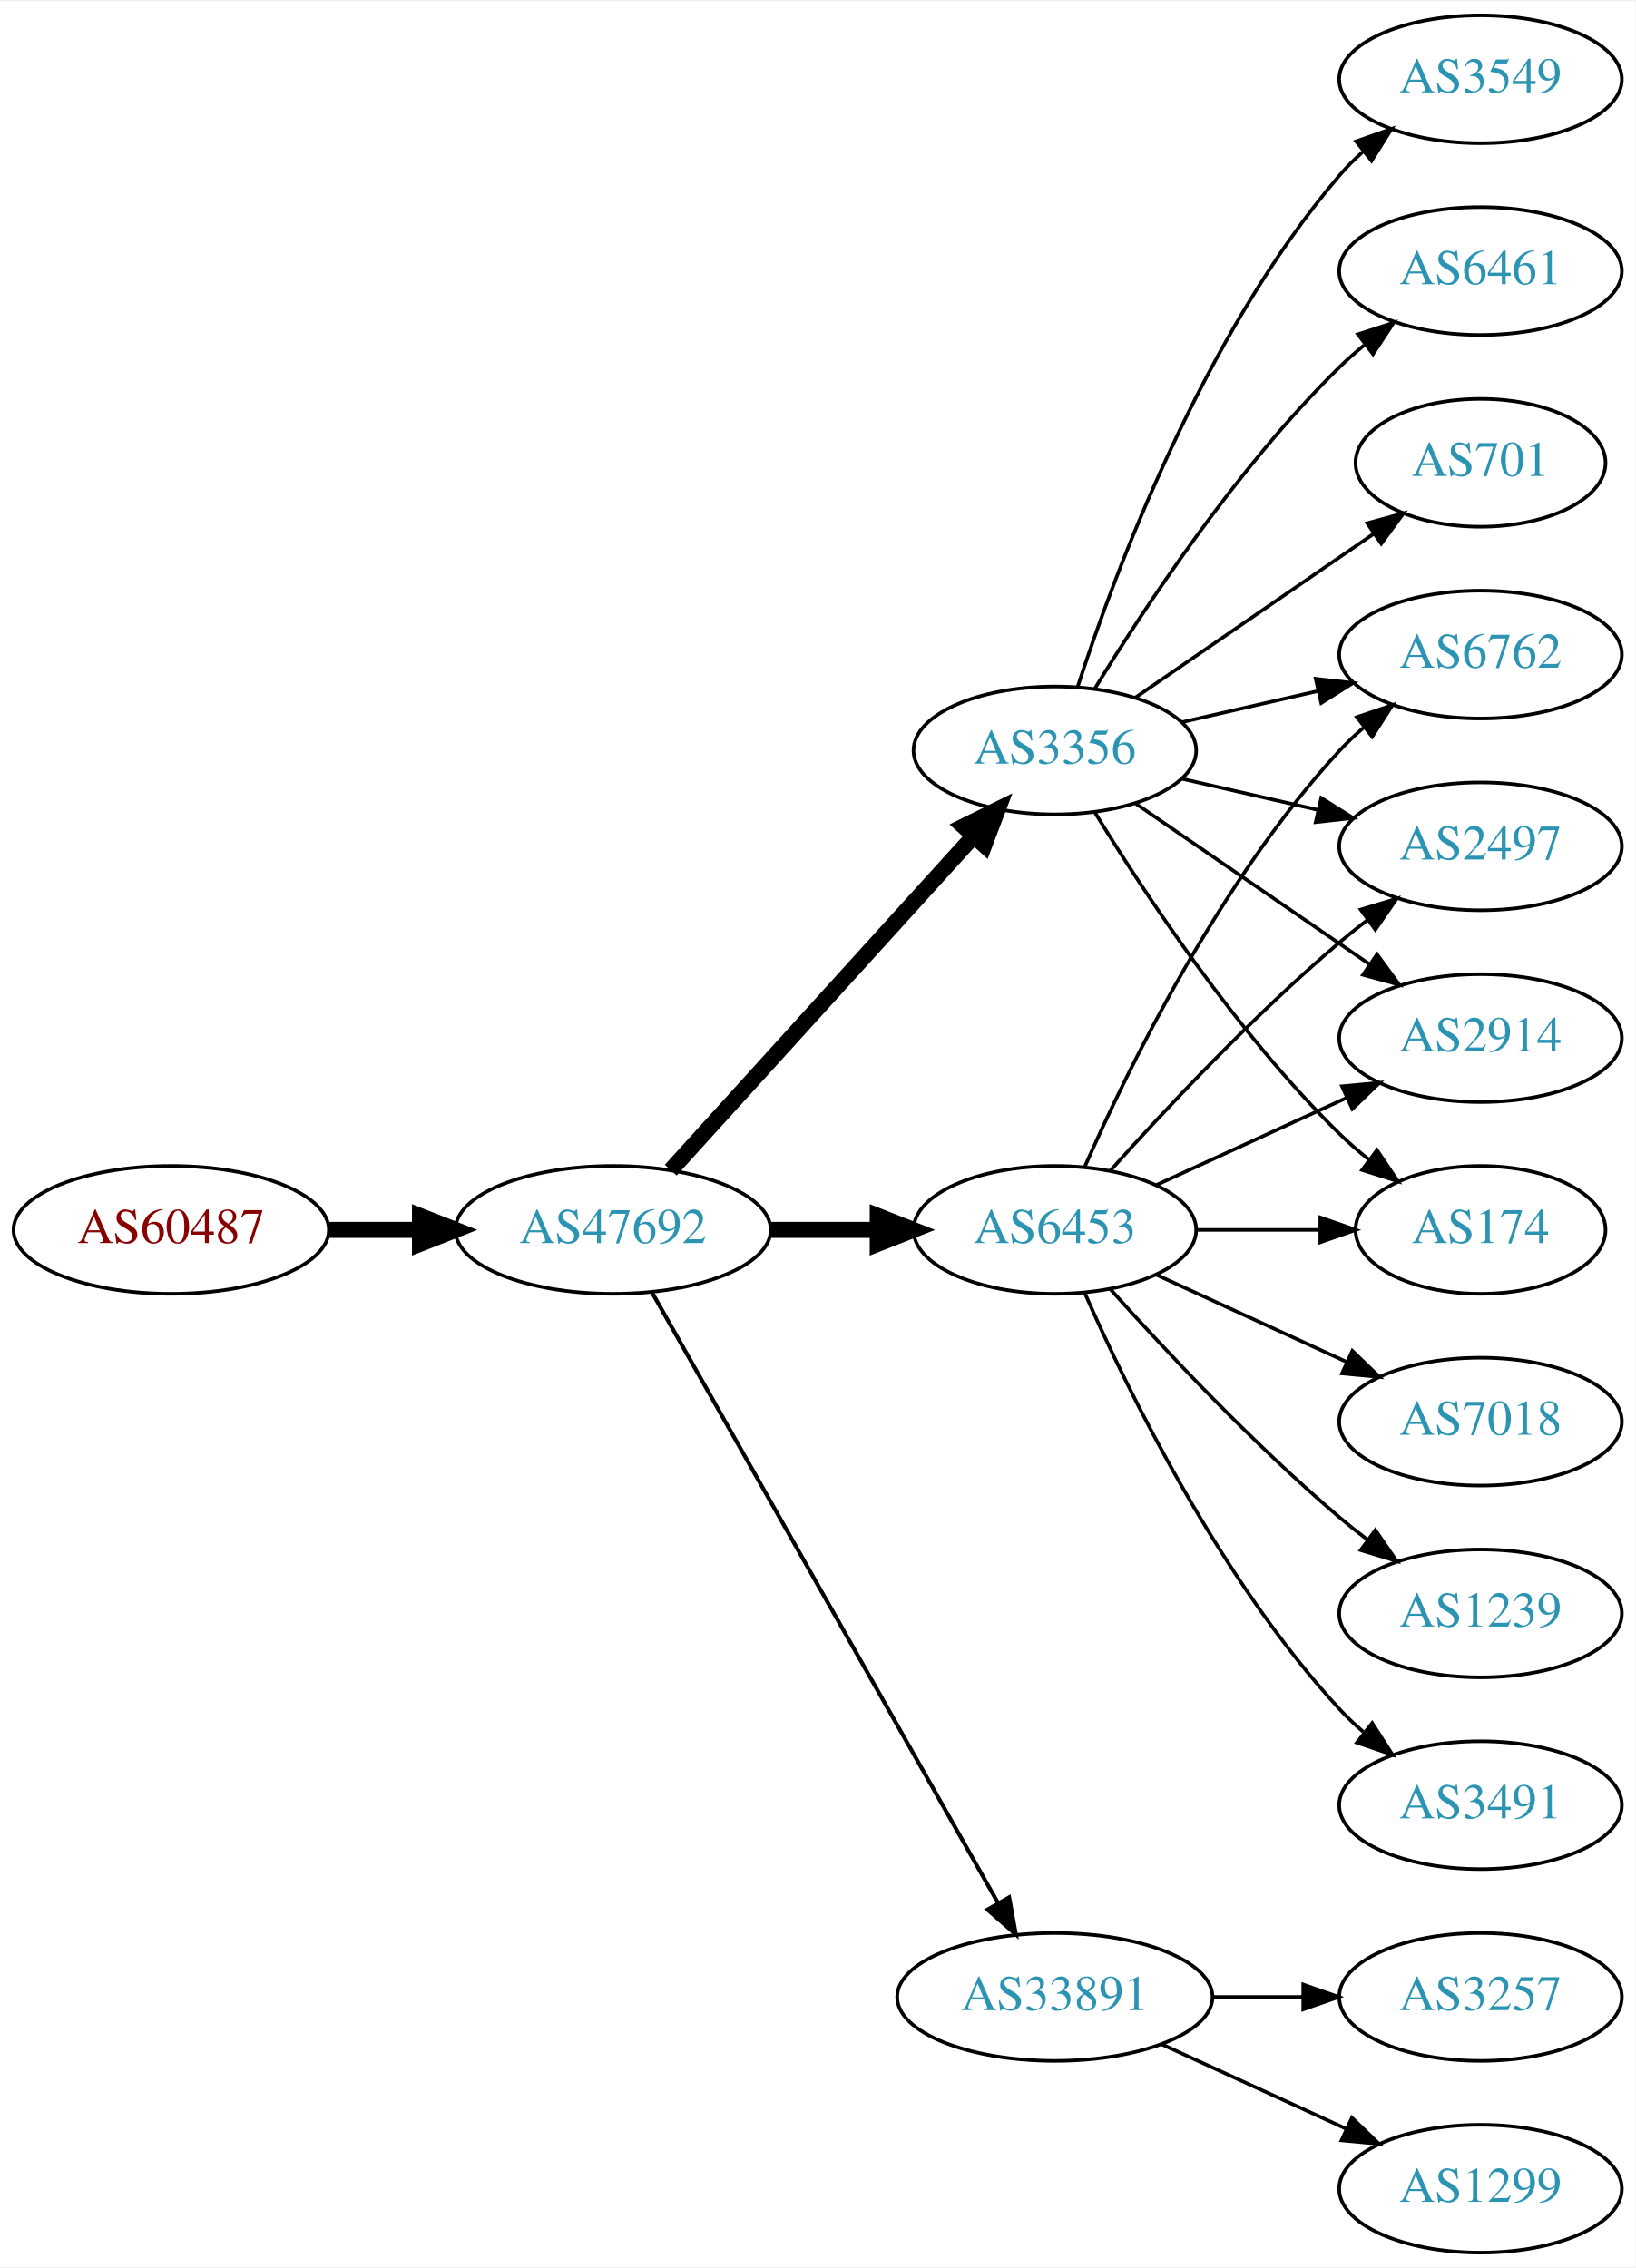
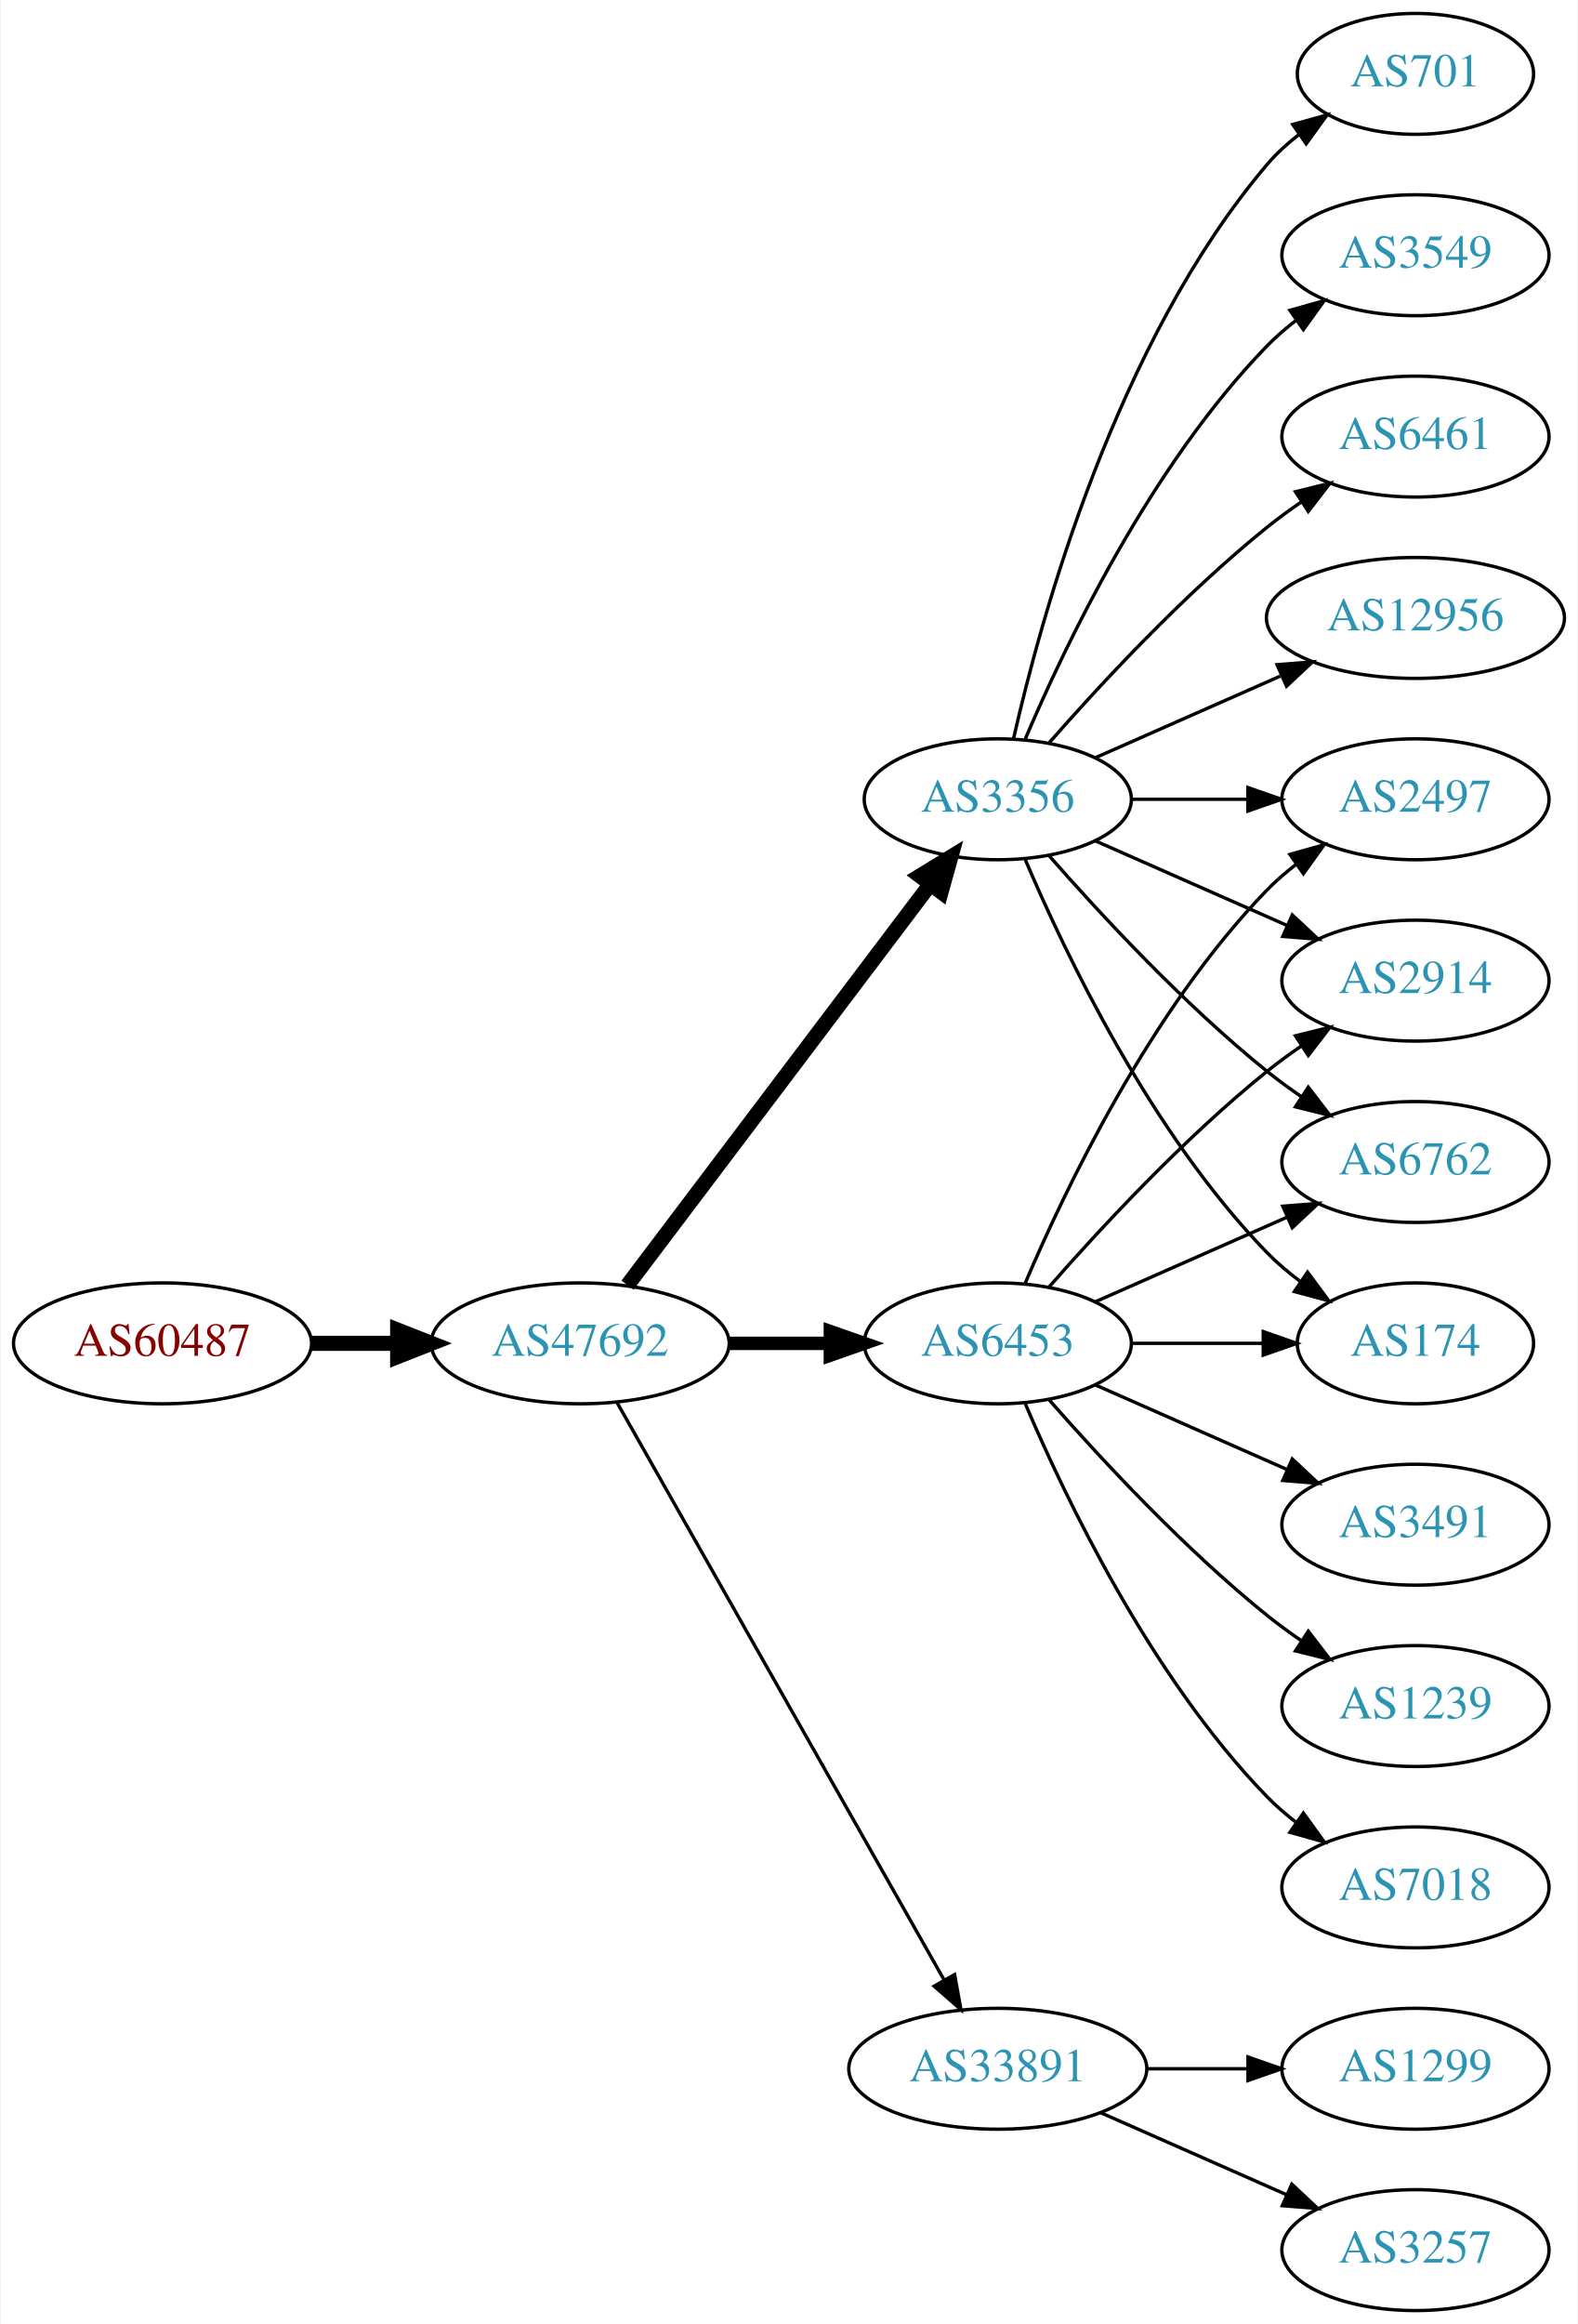
- <svg xmlns="http://www.w3.org/2000/svg" xmlns:xlink="http://www.w3.org/1999/xlink" width="460pt" height="638pt" viewBox="0.00 0.00 460.47 638.00">
-   <g id="graph0" class="graph" transform="scale(1 1) rotate(0) translate(4 634)">
-     <polygon fill="white" stroke="none" points="-4,4 -4,-634 456.469,-634 456.469,4 -4,4" />
+ <svg xmlns="http://www.w3.org/2000/svg" xmlns:xlink="http://www.w3.org/1999/xlink" width="470pt" height="692pt" viewBox="0.00 0.00 469.57 692.00">
+   <g id="graph0" class="graph" transform="scale(1 1) rotate(0) translate(4 688)">
+     <polygon fill="white" stroke="none" points="-4,4 -4,-688 465.569,-688 465.569,4 -4,4" />
    <g id="node1" class="node">
      <g id="a_node1">
        <a xlink:href="/asn/60487" xlink:title="AS60487 ~ Camyno GmbH [AT]">
          <ellipse fill="#ffffff" stroke="black" cx="44.196" cy="-288" rx="44.393" ry="18" />
          <text text-anchor="middle" x="44.196" y="-284.3" font-family="Times,serif" font-size="14.00" fill="#880000">AS60487</text>
        </a>
      </g>
    </g>
    <g id="node2" class="node">
      <g id="a_node2">
        <a xlink:href="/asn/47692" xlink:title="AS47692 ~ Nessus GmbH [AT]">
          <ellipse fill="#ffffff" stroke="black" cx="168.588" cy="-288" rx="44.393" ry="18" />
          <text text-anchor="middle" x="168.588" y="-284.3" font-family="Times,serif" font-size="14.00" fill="#2c94b3">AS47692</text>
        </a>
      </g>
    </g>
    <g id="edge1" class="edge">
      <path fill="none" stroke="black" stroke-width="4.5" d="M88.692,-288C96.898,-288 105.569,-288 114.041,-288" />
      <polygon fill="black" stroke="black" stroke-width="4.5" points="114.233,-291.938 124.233,-288 114.233,-284.063 114.233,-291.938" />
    </g>
    <g id="node3" class="node">
      <g id="a_node3">
        <a xlink:href="/asn/6453" xlink:title="AS6453 ~ TATA COMMUNICATIONS (AMERICA) INC [US]">
          <ellipse fill="#ffffff" stroke="black" cx="292.98" cy="-288" rx="39.794" ry="18" />
          <text text-anchor="middle" x="292.98" y="-284.3" font-family="Times,serif" font-size="14.00" fill="#2c94b3">AS6453</text>
        </a>
      </g>
    </g>
    <g id="edge2" class="edge">
-       <path fill="none" stroke="black" stroke-width="4.5" d="M213.084,-288C222.773,-288 233.11,-288 243.002,-288" />
-       <polygon fill="black" stroke="black" stroke-width="4.5" points="243.105,-291.938 253.105,-288 243.105,-284.063 243.105,-291.938" />
+       <path fill="none" stroke="black" stroke-width="4" d="M213.084,-288C222.773,-288 233.11,-288 243.002,-288" />
+       <polygon fill="black" stroke="black" stroke-width="4" points="243.105,-291.5 253.105,-288 243.105,-284.5 243.105,-291.5" />
    </g>
    <g id="node4" class="node">
      <g id="a_node4">
+         <a xlink:href="/asn/3356" xlink:title="AS3356 ~ Level 3 Parent, LLC [US]">
+           <ellipse fill="#ffffff" stroke="black" cx="292.98" cy="-450" rx="39.794" ry="18" />
+           <text text-anchor="middle" x="292.98" y="-446.3" font-family="Times,serif" font-size="14.00" fill="#2c94b3">AS3356</text>
+         </a>
+       </g>
+     </g>
+     <g id="edge3" class="edge">
+       <path fill="none" stroke="black" stroke-width="4.5" d="M182.686,-305.337C204.311,-333.96 247.582,-391.233 272.705,-424.486" />
+       <polygon fill="black" stroke="black" stroke-width="4.5" points="269.807,-427.183 278.976,-432.788 276.09,-422.435 269.807,-427.183" />
+     </g>
+     <g id="node5" class="node">
+       <g id="a_node5">
        <a xlink:href="/asn/33891" xlink:title="AS33891 ~ CORE-BACKBONE GMBH GLOBAL NETWORK [DE]">
          <ellipse fill="#ffffff" stroke="black" cx="292.98" cy="-72" rx="44.393" ry="18" />
          <text text-anchor="middle" x="292.98" y="-68.3" font-family="Times,serif" font-size="14.00" fill="#2c94b3">AS33891</text>
        </a>
      </g>
    </g>
-     <g id="edge3" class="edge">
-       <path fill="none" stroke="black" stroke-width="1.125" d="M179.604,-270.324C201.084,-232.416 251.677,-143.127 276.998,-98.442" />
-       <polygon fill="black" stroke="black" stroke-width="1.125" points="280.113,-100.043 281.998,-89.618 274.023,-96.592 280.113,-100.043" />
-     </g>
-     <g id="node5" class="node">
-       <g id="a_node5">
-         <a xlink:href="/asn/3356" xlink:title="AS3356 ~ Level 3 Parent, LLC [US]">
-           <ellipse fill="#ffffff" stroke="black" cx="292.98" cy="-423" rx="39.794" ry="18" />
-           <text text-anchor="middle" x="292.98" y="-419.3" font-family="Times,serif" font-size="14.00" fill="#2c94b3">AS3356</text>
-         </a>
-       </g>
-     </g>
    <g id="edge4" class="edge">
-       <path fill="none" stroke="black" stroke-width="4.5" d="M184.842,-304.825C206.305,-328.499 245.536,-371.771 270.104,-398.87" />
-       <polygon fill="black" stroke="black" stroke-width="4.5" points="267.285,-401.623 276.919,-406.387 273.119,-396.334 267.285,-401.623" />
+       <path fill="none" stroke="black" d="M179.604,-270.324C201.084,-232.416 251.677,-143.127 276.998,-98.442" />
+       <polygon fill="black" stroke="black" points="280.113,-100.043 281.998,-89.618 274.023,-96.592 280.113,-100.043" />
    </g>
    <g id="node6" class="node">
      <g id="a_node6">
        <a xlink:href="/asn/2914" xlink:title="AS2914 ~ NTT America, Inc. [US]">
-           <ellipse fill="#ffffff" stroke="black" cx="412.823" cy="-342" rx="39.794" ry="18" />
-           <text text-anchor="middle" x="412.823" y="-338.3" font-family="Times,serif" font-size="14.00" fill="#2c94b3">AS2914</text>
+           <ellipse fill="#ffffff" stroke="black" cx="417.373" cy="-396" rx="39.794" ry="18" />
+           <text text-anchor="middle" x="417.373" y="-392.3" font-family="Times,serif" font-size="14.00" fill="#2c94b3">AS2914</text>
        </a>
      </g>
    </g>
    <g id="edge5" class="edge">
-       <path fill="none" stroke="black" d="M321.609,-300.661C337.566,-307.973 357.837,-317.261 375.119,-325.181" />
-       <polygon fill="black" stroke="black" points="373.818,-328.435 384.367,-329.419 376.734,-322.071 373.818,-328.435" />
+       <path fill="none" stroke="black" d="M308.133,-304.663C323.234,-321.894 348.355,-349.024 373.176,-369 376.432,-371.62 379.957,-374.192 383.542,-376.646" />
+       <polygon fill="black" stroke="black" points="381.629,-379.577 391.914,-382.121 385.46,-373.719 381.629,-379.577" />
    </g>
    <g id="node7" class="node">
      <g id="a_node7">
-         <a xlink:href="/asn/7018" xlink:title="AS7018 ~ AT&amp;T Services, Inc. [US]">
-           <ellipse fill="#ffffff" stroke="black" cx="412.823" cy="-234" rx="39.794" ry="18" />
-           <text text-anchor="middle" x="412.823" y="-230.3" font-family="Times,serif" font-size="14.00" fill="#2c94b3">AS7018</text>
+         <a xlink:href="/asn/3491" xlink:title="AS3491 ~ PCCW Global, Inc. [US]">
+           <ellipse fill="#ffffff" stroke="black" cx="417.373" cy="-234" rx="39.794" ry="18" />
+           <text text-anchor="middle" x="417.373" y="-230.3" font-family="Times,serif" font-size="14.00" fill="#2c94b3">AS3491</text>
        </a>
      </g>
    </g>
    <g id="edge6" class="edge">
-       <path fill="none" stroke="black" d="M321.609,-275.339C337.566,-268.027 357.837,-258.739 375.119,-250.819" />
-       <polygon fill="black" stroke="black" points="376.734,-253.929 384.367,-246.581 373.818,-247.565 376.734,-253.929" />
+       <path fill="none" stroke="black" d="M322.06,-275.611C339.008,-268.134 360.805,-258.517 379.174,-250.412" />
+       <polygon fill="black" stroke="black" points="380.688,-253.57 388.424,-246.331 377.862,-247.166 380.688,-253.57" />
    </g>
    <g id="node8" class="node">
      <g id="a_node8">
-         <a xlink:href="/asn/174" xlink:title="AS174 ~ Cogent Communications [US]">
-           <ellipse fill="#ffffff" stroke="black" cx="412.823" cy="-288" rx="35.194" ry="18" />
-           <text text-anchor="middle" x="412.823" y="-284.3" font-family="Times,serif" font-size="14.00" fill="#2c94b3">AS174</text>
+         <a xlink:href="/asn/1239" xlink:title="AS1239 ~ Sprint [US]">
+           <ellipse fill="#ffffff" stroke="black" cx="417.373" cy="-180" rx="39.794" ry="18" />
+           <text text-anchor="middle" x="417.373" y="-176.3" font-family="Times,serif" font-size="14.00" fill="#2c94b3">AS1239</text>
        </a>
      </g>
    </g>
    <g id="edge7" class="edge">
-       <path fill="none" stroke="black" d="M332.893,-288C343.98,-288 356.139,-288 367.522,-288" />
-       <polygon fill="black" stroke="black" points="367.703,-291.5 377.703,-288 367.703,-284.5 367.703,-291.5" />
+       <path fill="none" stroke="black" d="M308.133,-271.337C323.234,-254.106 348.355,-226.976 373.176,-207 376.432,-204.38 379.957,-201.808 383.542,-199.354" />
+       <polygon fill="black" stroke="black" points="385.46,-202.281 391.914,-193.879 381.629,-196.423 385.46,-202.281" />
    </g>
    <g id="node9" class="node">
      <g id="a_node9">
-         <a xlink:href="/asn/1239" xlink:title="AS1239 ~ Sprint [US]">
-           <ellipse fill="#ffffff" stroke="black" cx="412.823" cy="-180" rx="39.794" ry="18" />
-           <text text-anchor="middle" x="412.823" y="-176.3" font-family="Times,serif" font-size="14.00" fill="#2c94b3">AS1239</text>
+         <a xlink:href="/asn/6762" xlink:title="AS6762 ~ TELECOM ITALIA SPARKLE S.p.A. [IT]">
+           <ellipse fill="#ffffff" stroke="black" cx="417.373" cy="-342" rx="39.794" ry="18" />
+           <text text-anchor="middle" x="417.373" y="-338.3" font-family="Times,serif" font-size="14.00" fill="#2c94b3">AS6762</text>
        </a>
      </g>
    </g>
    <g id="edge8" class="edge">
-       <path fill="none" stroke="black" d="M308.626,-271.275C323.927,-254.235 349.025,-227.477 373.176,-207 375.674,-204.883 378.334,-202.768 381.045,-200.707" />
-       <polygon fill="black" stroke="black" points="383.212,-203.459 389.222,-194.734 379.082,-197.806 383.212,-203.459" />
+       <path fill="none" stroke="black" d="M322.06,-300.389C339.008,-307.866 360.805,-317.483 379.174,-325.588" />
+       <polygon fill="black" stroke="black" points="377.862,-328.834 388.424,-329.669 380.688,-322.43 377.862,-328.834" />
    </g>
    <g id="node10" class="node">
      <g id="a_node10">
-         <a xlink:href="/asn/6762" xlink:title="AS6762 ~ TELECOM ITALIA SPARKLE S.p.A. [IT]">
-           <ellipse fill="#ffffff" stroke="black" cx="412.823" cy="-450" rx="39.794" ry="18" />
-           <text text-anchor="middle" x="412.823" y="-446.3" font-family="Times,serif" font-size="14.00" fill="#2c94b3">AS6762</text>
+         <a xlink:href="/asn/7018" xlink:title="AS7018 ~ AT&amp;T Services, Inc. [US]">
+           <ellipse fill="#ffffff" stroke="black" cx="417.373" cy="-126" rx="39.794" ry="18" />
+           <text text-anchor="middle" x="417.373" y="-122.3" font-family="Times,serif" font-size="14.00" fill="#2c94b3">AS7018</text>
        </a>
      </g>
    </g>
    <g id="edge9" class="edge">
-       <path fill="none" stroke="black" d="M301.396,-305.761C313.464,-333.183 339.436,-386.473 373.176,-423 375.207,-425.198 377.446,-427.319 379.792,-429.34" />
-       <polygon fill="black" stroke="black" points="378.004,-432.386 388.036,-435.794 382.319,-426.874 378.004,-432.386" />
+       <path fill="none" stroke="black" d="M301.171,-270.025C312.938,-242.318 338.512,-188.652 373.176,-153 375.797,-150.305 378.737,-147.761 381.82,-145.392" />
+       <polygon fill="black" stroke="black" points="383.995,-148.141 390.189,-139.545 379.986,-142.403 383.995,-148.141" />
    </g>
    <g id="node11" class="node">
      <g id="a_node11">
-         <a xlink:href="/asn/2497" xlink:title="AS2497 ~ Internet Initiative Japan Inc. [JP]">
-           <ellipse fill="#ffffff" stroke="black" cx="412.823" cy="-396" rx="39.794" ry="18" />
-           <text text-anchor="middle" x="412.823" y="-392.3" font-family="Times,serif" font-size="14.00" fill="#2c94b3">AS2497</text>
+         <a xlink:href="/asn/174" xlink:title="AS174 ~ Cogent Communications [US]">
+           <ellipse fill="#ffffff" stroke="black" cx="417.373" cy="-288" rx="35.194" ry="18" />
+           <text text-anchor="middle" x="417.373" y="-284.3" font-family="Times,serif" font-size="14.00" fill="#2c94b3">AS174</text>
        </a>
      </g>
    </g>
    <g id="edge10" class="edge">
-       <path fill="none" stroke="black" d="M308.626,-304.725C323.927,-321.765 349.025,-348.523 373.176,-369 375.674,-371.117 378.334,-373.232 381.045,-375.293" />
-       <polygon fill="black" stroke="black" points="379.082,-378.194 389.222,-381.266 383.212,-372.541 379.082,-378.194" />
+       <path fill="none" stroke="black" d="M332.706,-288C345.195,-288 359.134,-288 371.998,-288" />
+       <polygon fill="black" stroke="black" points="372.035,-291.5 382.035,-288 372.035,-284.5 372.035,-291.5" />
    </g>
    <g id="node12" class="node">
      <g id="a_node12">
-         <a xlink:href="/asn/3491" xlink:title="AS3491 ~ PCCW Global, Inc. [US]">
-           <ellipse fill="#ffffff" stroke="black" cx="412.823" cy="-126" rx="39.794" ry="18" />
-           <text text-anchor="middle" x="412.823" y="-122.3" font-family="Times,serif" font-size="14.00" fill="#2c94b3">AS3491</text>
+         <a xlink:href="/asn/2497" xlink:title="AS2497 ~ Internet Initiative Japan Inc. [JP]">
+           <ellipse fill="#ffffff" stroke="black" cx="417.373" cy="-450" rx="39.794" ry="18" />
+           <text text-anchor="middle" x="417.373" y="-446.3" font-family="Times,serif" font-size="14.00" fill="#2c94b3">AS2497</text>
        </a>
      </g>
    </g>
    <g id="edge11" class="edge">
-       <path fill="none" stroke="black" d="M301.396,-270.239C313.464,-242.817 339.436,-189.527 373.176,-153 375.207,-150.802 377.446,-148.681 379.792,-146.66" />
-       <polygon fill="black" stroke="black" points="382.319,-149.126 388.036,-140.206 378.004,-143.614 382.319,-149.126" />
+       <path fill="none" stroke="black" d="M301.171,-305.975C312.938,-333.682 338.512,-387.348 373.176,-423 375.797,-425.695 378.737,-428.239 381.82,-430.608" />
+       <polygon fill="black" stroke="black" points="379.986,-433.597 390.189,-436.455 383.995,-427.859 379.986,-433.597" />
+     </g>
+     <g id="edge16" class="edge">
+       <path fill="none" stroke="black" d="M322.06,-437.611C339.008,-430.134 360.805,-420.517 379.174,-412.412" />
+       <polygon fill="black" stroke="black" points="380.688,-415.57 388.424,-408.331 377.862,-409.166 380.688,-415.57" />
+     </g>
+     <g id="edge17" class="edge">
+       <path fill="none" stroke="black" d="M308.133,-433.337C323.234,-416.106 348.355,-388.976 373.176,-369 376.432,-366.38 379.957,-363.808 383.542,-361.354" />
+       <polygon fill="black" stroke="black" points="385.46,-364.281 391.914,-355.879 381.629,-358.423 385.46,-364.281" />
+     </g>
+     <g id="edge18" class="edge">
+       <path fill="none" stroke="black" d="M301.171,-432.025C312.938,-404.318 338.512,-350.652 373.176,-315 376.159,-311.933 379.556,-309.06 383.106,-306.419" />
+       <polygon fill="black" stroke="black" points="385.233,-309.205 391.54,-300.692 381.301,-303.414 385.233,-309.205" />
+     </g>
+     <g id="edge19" class="edge">
+       <path fill="none" stroke="black" d="M332.706,-450C343.644,-450 355.695,-450 367.161,-450" />
+       <polygon fill="black" stroke="black" points="367.479,-453.5 377.479,-450 367.479,-446.5 367.479,-453.5" />
    </g>
    <g id="node13" class="node">
      <g id="a_node13">
-         <a xlink:href="/asn/3257" xlink:title="AS3257 ~ GTT [DE]">
-           <ellipse fill="#ffffff" stroke="black" cx="412.823" cy="-72" rx="39.794" ry="18" />
-           <text text-anchor="middle" x="412.823" y="-68.3" font-family="Times,serif" font-size="14.00" fill="#2c94b3">AS3257</text>
+         <a xlink:href="/asn/12956" xlink:title="AS12956 ~ TELXIUS [ES]">
+           <ellipse fill="#ffffff" stroke="black" cx="417.373" cy="-504" rx="44.393" ry="18" />
+           <text text-anchor="middle" x="417.373" y="-500.3" font-family="Times,serif" font-size="14.00" fill="#2c94b3">AS12956</text>
        </a>
      </g>
    </g>
    <g id="edge12" class="edge">
-       <path fill="none" stroke="black" d="M337.191,-72C345.504,-72 354.267,-72 362.749,-72" />
-       <polygon fill="black" stroke="black" points="362.908,-75.5 372.908,-72 362.908,-68.5 362.908,-75.5" />
+       <path fill="none" stroke="black" d="M322.06,-462.389C338.376,-469.587 359.186,-478.769 377.106,-486.675" />
+       <polygon fill="black" stroke="black" points="376.155,-490.081 386.717,-490.916 378.981,-483.677 376.155,-490.081" />
    </g>
    <g id="node14" class="node">
      <g id="a_node14">
-         <a xlink:href="/asn/1299" xlink:title="AS1299 ~ Telia Carrier [EU]">
-           <ellipse fill="#ffffff" stroke="black" cx="412.823" cy="-18" rx="39.794" ry="18" />
-           <text text-anchor="middle" x="412.823" y="-14.3" font-family="Times,serif" font-size="14.00" fill="#2c94b3">AS1299</text>
+         <a xlink:href="/asn/701" xlink:title="AS701 ~ UUNET [US]">
+           <ellipse fill="#ffffff" stroke="black" cx="417.373" cy="-666" rx="35.194" ry="18" />
+           <text text-anchor="middle" x="417.373" y="-662.3" font-family="Times,serif" font-size="14.00" fill="#2c94b3">AS701</text>
        </a>
      </g>
    </g>
    <g id="edge13" class="edge">
-       <path fill="none" stroke="black" d="M323.11,-58.652C338.721,-51.498 358.119,-42.609 374.791,-34.969" />
-       <polygon fill="black" stroke="black" points="376.61,-37.986 384.243,-30.638 373.694,-31.622 376.61,-37.986" />
-     </g>
-     <g id="edge15" class="edge">
-       <path fill="none" stroke="black" d="M315.595,-408.143C334.083,-395.435 360.897,-377.005 381.526,-362.825" />
-       <polygon fill="black" stroke="black" points="383.688,-365.586 389.947,-357.037 379.723,-359.817 383.688,-365.586" />
-     </g>
-     <g id="edge14" class="edge">
-       <path fill="none" stroke="black" d="M304.246,-405.56C318.055,-383.009 344.243,-343.278 373.176,-315 375.712,-312.522 378.495,-310.11 381.371,-307.812" />
-       <polygon fill="black" stroke="black" points="383.667,-310.465 389.587,-301.679 379.48,-304.856 383.667,-310.465" />
-     </g>
-     <g id="edge20" class="edge">
-       <path fill="none" stroke="black" d="M328.7,-430.955C340.7,-433.704 354.32,-436.825 367.013,-439.733" />
-       <polygon fill="black" stroke="black" points="366.415,-443.187 376.945,-442.009 367.979,-436.364 366.415,-443.187" />
-     </g>
-     <g id="edge19" class="edge">
-       <path fill="none" stroke="black" d="M328.7,-415.045C340.7,-412.296 354.32,-409.175 367.013,-406.267" />
-       <polygon fill="black" stroke="black" points="367.979,-409.636 376.945,-403.991 366.415,-402.813 367.979,-409.636" />
+       <path fill="none" stroke="black" d="M297.674,-468.075C305.814,-504.148 328.247,-586.14 373.176,-639 375.947,-642.26 379.213,-645.252 382.688,-647.961" />
+       <polygon fill="black" stroke="black" points="380.832,-650.932 391.042,-653.761 384.824,-645.182 380.832,-650.932" />
    </g>
    <g id="node15" class="node">
      <g id="a_node15">
        <a xlink:href="/asn/3549" xlink:title="AS3549 ~ Level 3 Parent, LLC [US]">
-           <ellipse fill="#ffffff" stroke="black" cx="412.823" cy="-612" rx="39.794" ry="18" />
-           <text text-anchor="middle" x="412.823" y="-608.3" font-family="Times,serif" font-size="14.00" fill="#2c94b3">AS3549</text>
-         </a>
-       </g>
-     </g>
-     <g id="edge16" class="edge">
-       <path fill="none" stroke="black" d="M299.428,-440.991C309.742,-472.816 334.604,-539.927 373.176,-585 375.122,-587.274 377.3,-589.449 379.605,-591.507" />
-       <polygon fill="black" stroke="black" points="377.775,-594.524 387.774,-598.027 382.142,-589.053 377.775,-594.524" />
+           <ellipse fill="#ffffff" stroke="black" cx="417.373" cy="-612" rx="39.794" ry="18" />
+           <text text-anchor="middle" x="417.373" y="-608.3" font-family="Times,serif" font-size="14.00" fill="#2c94b3">AS3549</text>
+         </a>
+       </g>
+     </g>
+     <g id="edge14" class="edge">
+       <path fill="none" stroke="black" d="M301.171,-467.975C312.938,-495.682 338.512,-549.348 373.176,-585 375.797,-587.695 378.737,-590.239 381.82,-592.608" />
+       <polygon fill="black" stroke="black" points="379.986,-595.597 390.189,-598.455 383.995,-589.859 379.986,-595.597" />
    </g>
    <g id="node16" class="node">
      <g id="a_node16">
        <a xlink:href="/asn/6461" xlink:title="AS6461 ~ Zayo Bandwidth [US]">
-           <ellipse fill="#ffffff" stroke="black" cx="412.823" cy="-558" rx="39.794" ry="18" />
-           <text text-anchor="middle" x="412.823" y="-554.3" font-family="Times,serif" font-size="14.00" fill="#2c94b3">AS6461</text>
-         </a>
-       </g>
-     </g>
-     <g id="edge17" class="edge">
-       <path fill="none" stroke="black" d="M304.246,-440.44C318.055,-462.991 344.243,-502.722 373.176,-531 375.317,-533.092 377.634,-535.137 380.034,-537.106" />
-       <polygon fill="black" stroke="black" points="378.301,-540.185 388.375,-543.464 382.544,-534.618 378.301,-540.185" />
+           <ellipse fill="#ffffff" stroke="black" cx="417.373" cy="-558" rx="39.794" ry="18" />
+           <text text-anchor="middle" x="417.373" y="-554.3" font-family="Times,serif" font-size="14.00" fill="#2c94b3">AS6461</text>
+         </a>
+       </g>
+     </g>
+     <g id="edge15" class="edge">
+       <path fill="none" stroke="black" d="M308.133,-466.663C323.234,-483.894 348.355,-511.024 373.176,-531 376.432,-533.62 379.957,-536.192 383.542,-538.646" />
+       <polygon fill="black" stroke="black" points="381.629,-541.577 391.914,-544.121 385.46,-535.719 381.629,-541.577" />
    </g>
    <g id="node17" class="node">
      <g id="a_node17">
-         <a xlink:href="/asn/701" xlink:title="AS701 ~ UUNET [US]">
-           <ellipse fill="#ffffff" stroke="black" cx="412.823" cy="-504" rx="35.194" ry="18" />
-           <text text-anchor="middle" x="412.823" y="-500.3" font-family="Times,serif" font-size="14.00" fill="#2c94b3">AS701</text>
-         </a>
-       </g>
-     </g>
-     <g id="edge18" class="edge">
-       <path fill="none" stroke="black" d="M315.595,-437.857C334.432,-450.805 361.912,-469.693 382.687,-483.973" />
-       <polygon fill="black" stroke="black" points="380.913,-487.001 391.136,-489.781 384.878,-481.232 380.913,-487.001" />
+         <a xlink:href="/asn/3257" xlink:title="AS3257 ~ GTT [DE]">
+           <ellipse fill="#ffffff" stroke="black" cx="417.373" cy="-18" rx="39.794" ry="18" />
+           <text text-anchor="middle" x="417.373" y="-14.3" font-family="Times,serif" font-size="14.00" fill="#2c94b3">AS3257</text>
+         </a>
+       </g>
+     </g>
+     <g id="edge20" class="edge">
+       <path fill="none" stroke="black" d="M323.608,-58.928C340.203,-51.606 361.062,-42.403 378.795,-34.579" />
+       <polygon fill="black" stroke="black" points="380.543,-37.634 388.279,-30.395 377.717,-31.23 380.543,-37.634" />
+     </g>
+     <g id="node18" class="node">
+       <g id="a_node18">
+         <a xlink:href="/asn/1299" xlink:title="AS1299 ~ Telia Carrier [EU]">
+           <ellipse fill="#ffffff" stroke="black" cx="417.373" cy="-72" rx="39.794" ry="18" />
+           <text text-anchor="middle" x="417.373" y="-68.3" font-family="Times,serif" font-size="14.00" fill="#2c94b3">AS1299</text>
+         </a>
+       </g>
+     </g>
+     <g id="edge21" class="edge">
+       <path fill="none" stroke="black" d="M337.476,-72C347.165,-72 357.502,-72 367.394,-72" />
+       <polygon fill="black" stroke="black" points="367.497,-75.5 377.497,-72 367.497,-68.5 367.497,-75.5" />
    </g>
  </g>
</svg>
